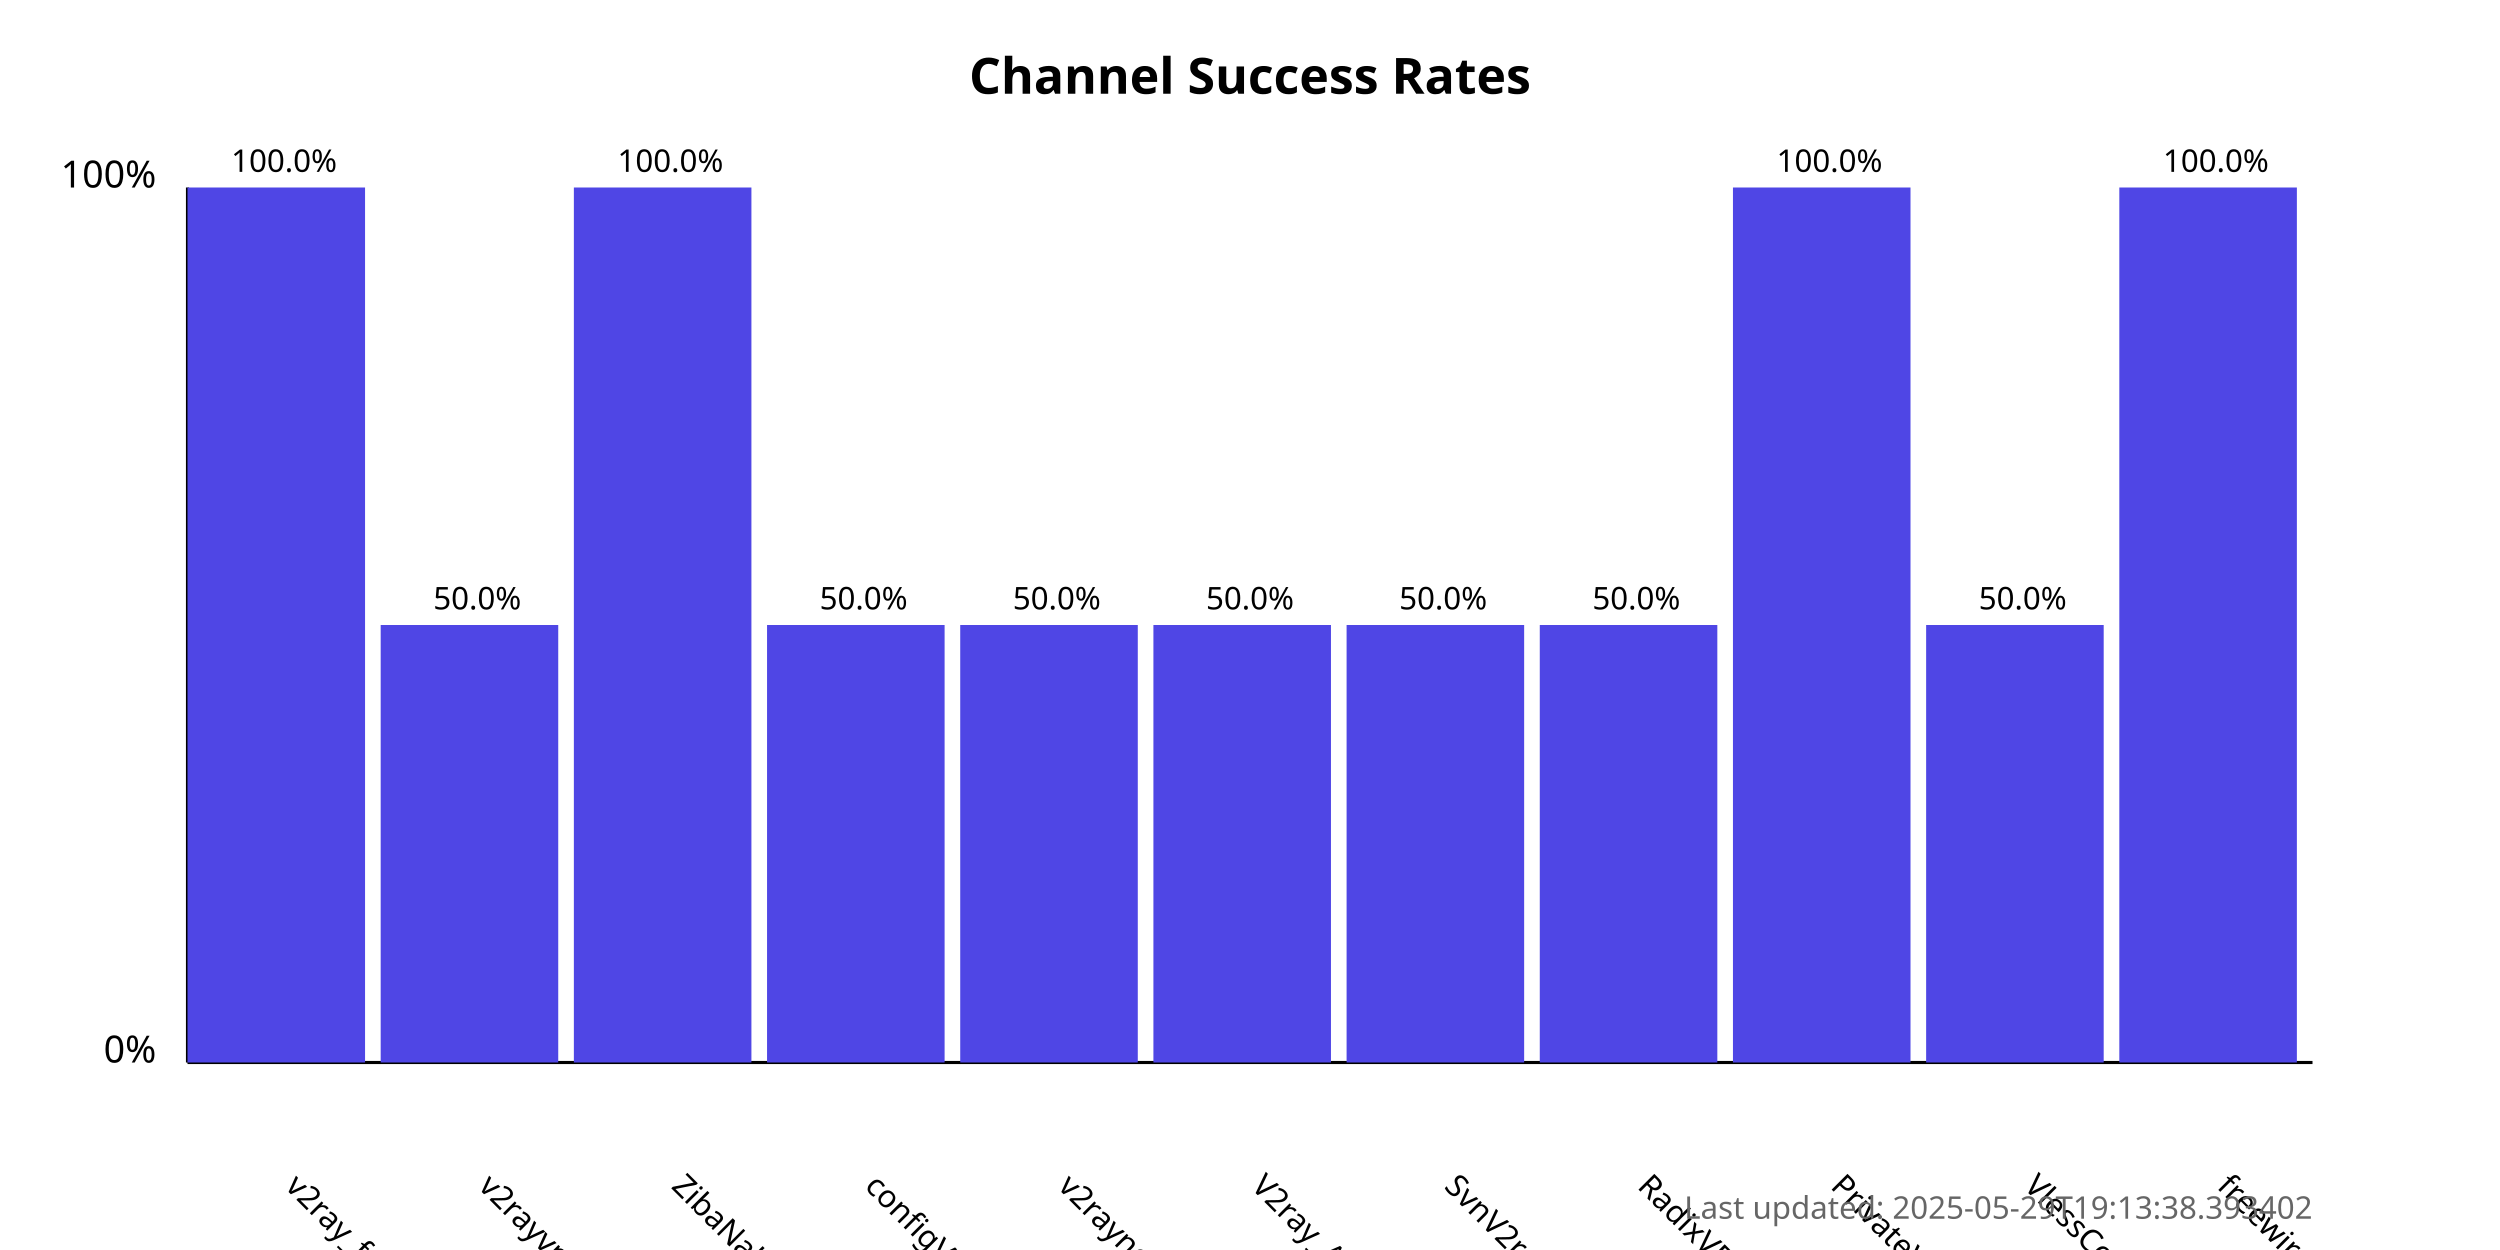
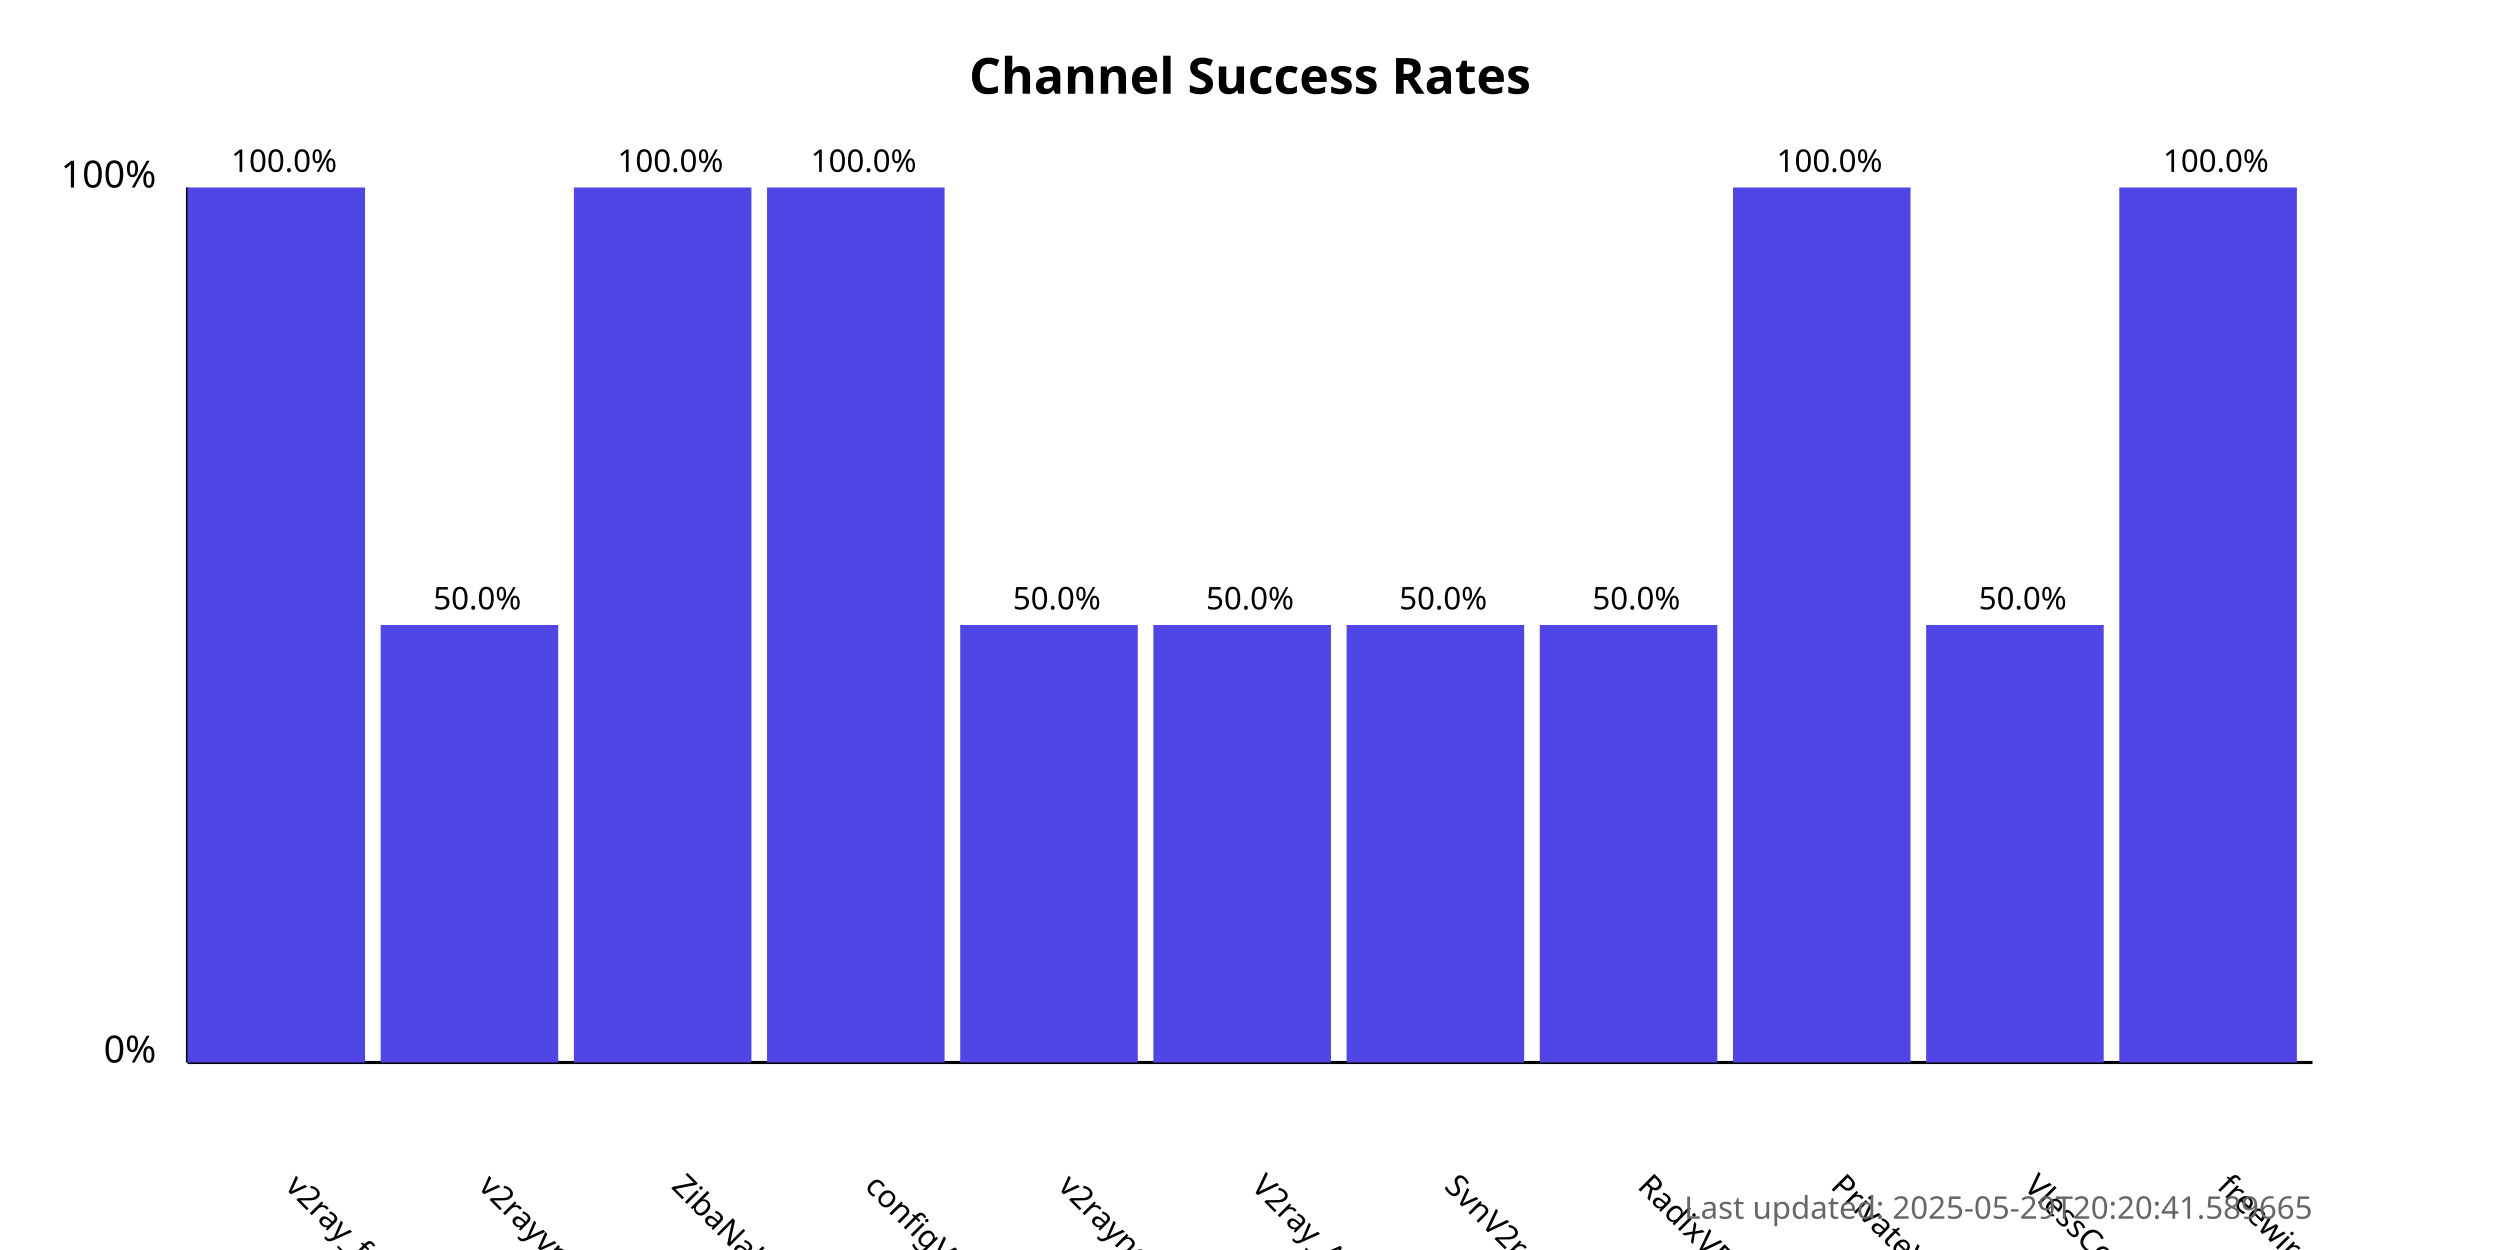
<svg xmlns="http://www.w3.org/2000/svg" width="800" height="400">
  <style>
            .chart-title { font: bold 16px sans-serif; }
            .axis-label { font: 12px sans-serif; }
            .tick-label { font: 10px sans-serif; }
            .bar { fill: #4f46e5; }
            .bar:hover { fill: #6366f1; }
            .timestamp { font: 10px sans-serif; fill: #666; }
        </style>
  <text x="400.0" y="30" text-anchor="middle" class="chart-title">
            Channel Success Rates
        </text>
  <line x1="60" y1="340" x2="60" y2="60" stroke="black" stroke-width="1" />
  <line x1="60" y1="340" x2="740" y2="340" stroke="black" stroke-width="1" />
  <text x="50" y="340" text-anchor="end" class="axis-label">0%</text>
  <text x="50" y="60" text-anchor="end" class="axis-label">100%</text>
  <g>
    <rect x="60" y="60.0" width="56.818" height="280.0" class="bar" />
    <text x="90.909" y="380" transform="rotate(45, 90.90909, 380)" text-anchor="start" class="tick-label">
                v2ray_free_conf
            </text>
    <text x="90.909" y="55.0" text-anchor="middle" class="tick-label">
                100.0%
            </text>
  </g>
  <g>
    <rect x="121.818" y="200.0" width="56.818" height="140.0" class="bar" />
    <text x="152.727" y="380" transform="rotate(45, 152.7273, 380)" text-anchor="start" class="tick-label">
                v2rayvpno
            </text>
    <text x="152.727" y="195.0" text-anchor="middle" class="tick-label">
                50.0%
            </text>
  </g>
  <g>
    <rect x="183.636" y="60.0" width="56.818" height="280.0" class="bar" />
    <text x="214.545" y="380" transform="rotate(45, 214.5455, 380)" text-anchor="start" class="tick-label">
                ZibaNabz
            </text>
    <text x="214.545" y="55.0" text-anchor="middle" class="tick-label">
                100.0%
            </text>
  </g>
  <g>
-     <rect x="245.455" y="200.0" width="56.818" height="140.0" class="bar" />
+     <rect x="245.455" y="60.0" width="56.818" height="280.0" class="bar" />
    <text x="276.364" y="380" transform="rotate(45, 276.3636, 380)" text-anchor="start" class="tick-label">
                configV2rayForFree
            </text>
-     <text x="276.364" y="195.0" text-anchor="middle" class="tick-label">
-                 50.0%
+     <text x="276.364" y="55.0" text-anchor="middle" class="tick-label">
+                 100.0%
            </text>
  </g>
  <g>
    <rect x="307.273" y="200.0" width="56.818" height="140.0" class="bar" />
    <text x="338.182" y="380" transform="rotate(45, 338.1818, 380)" text-anchor="start" class="tick-label">
                v2rayngvpn
            </text>
    <text x="338.182" y="195.0" text-anchor="middle" class="tick-label">
                50.0%
            </text>
  </g>
  <g>
    <rect x="369.091" y="200.0" width="56.818" height="140.0" class="bar" />
    <text x="400.0" y="380" transform="rotate(45, 400.0, 380)" text-anchor="start" class="tick-label">
                V2ray_Alpha
            </text>
    <text x="400.0" y="195.0" text-anchor="middle" class="tick-label">
                50.0%
            </text>
  </g>
  <g>
    <rect x="430.909" y="200.0" width="56.818" height="140.0" class="bar" />
    <text x="461.818" y="380" transform="rotate(45, 461.8182, 380)" text-anchor="start" class="tick-label">
                SvnV2ray
            </text>
    <text x="461.818" y="195.0" text-anchor="middle" class="tick-label">
                50.0%
            </text>
  </g>
  <g>
    <rect x="492.727" y="200.0" width="56.818" height="140.0" class="bar" />
    <text x="523.636" y="380" transform="rotate(45, 523.6364, 380)" text-anchor="start" class="tick-label">
                RadixVPN
            </text>
    <text x="523.636" y="195.0" text-anchor="middle" class="tick-label">
                50.0%
            </text>
  </g>
  <g>
    <rect x="554.545" y="60.0" width="56.818" height="280.0" class="bar" />
    <text x="585.455" y="380" transform="rotate(45, 585.4545, 380)" text-anchor="start" class="tick-label">
                PrivateVPNs
            </text>
    <text x="585.455" y="55.0" text-anchor="middle" class="tick-label">
                100.0%
            </text>
  </g>
  <g>
    <rect x="616.364" y="200.0" width="56.818" height="140.0" class="bar" />
    <text x="647.273" y="380" transform="rotate(45, 647.2727, 380)" text-anchor="start" class="tick-label">
                VlessConfig
            </text>
    <text x="647.273" y="195.0" text-anchor="middle" class="tick-label">
                50.0%
            </text>
  </g>
  <g>
    <rect x="678.182" y="60.0" width="56.818" height="280.0" class="bar" />
    <text x="709.091" y="380" transform="rotate(45, 709.0909, 380)" text-anchor="start" class="tick-label">
                freewireguard
            </text>
    <text x="709.091" y="55.0" text-anchor="middle" class="tick-label">
                100.0%
            </text>
  </g>
  <text x="740" y="390" text-anchor="end" class="timestamp">
-             Last updated: 2025-05-29T19:13:38.393402
+             Last updated: 2025-05-29T20:20:41.589665
        </text>
</svg>
